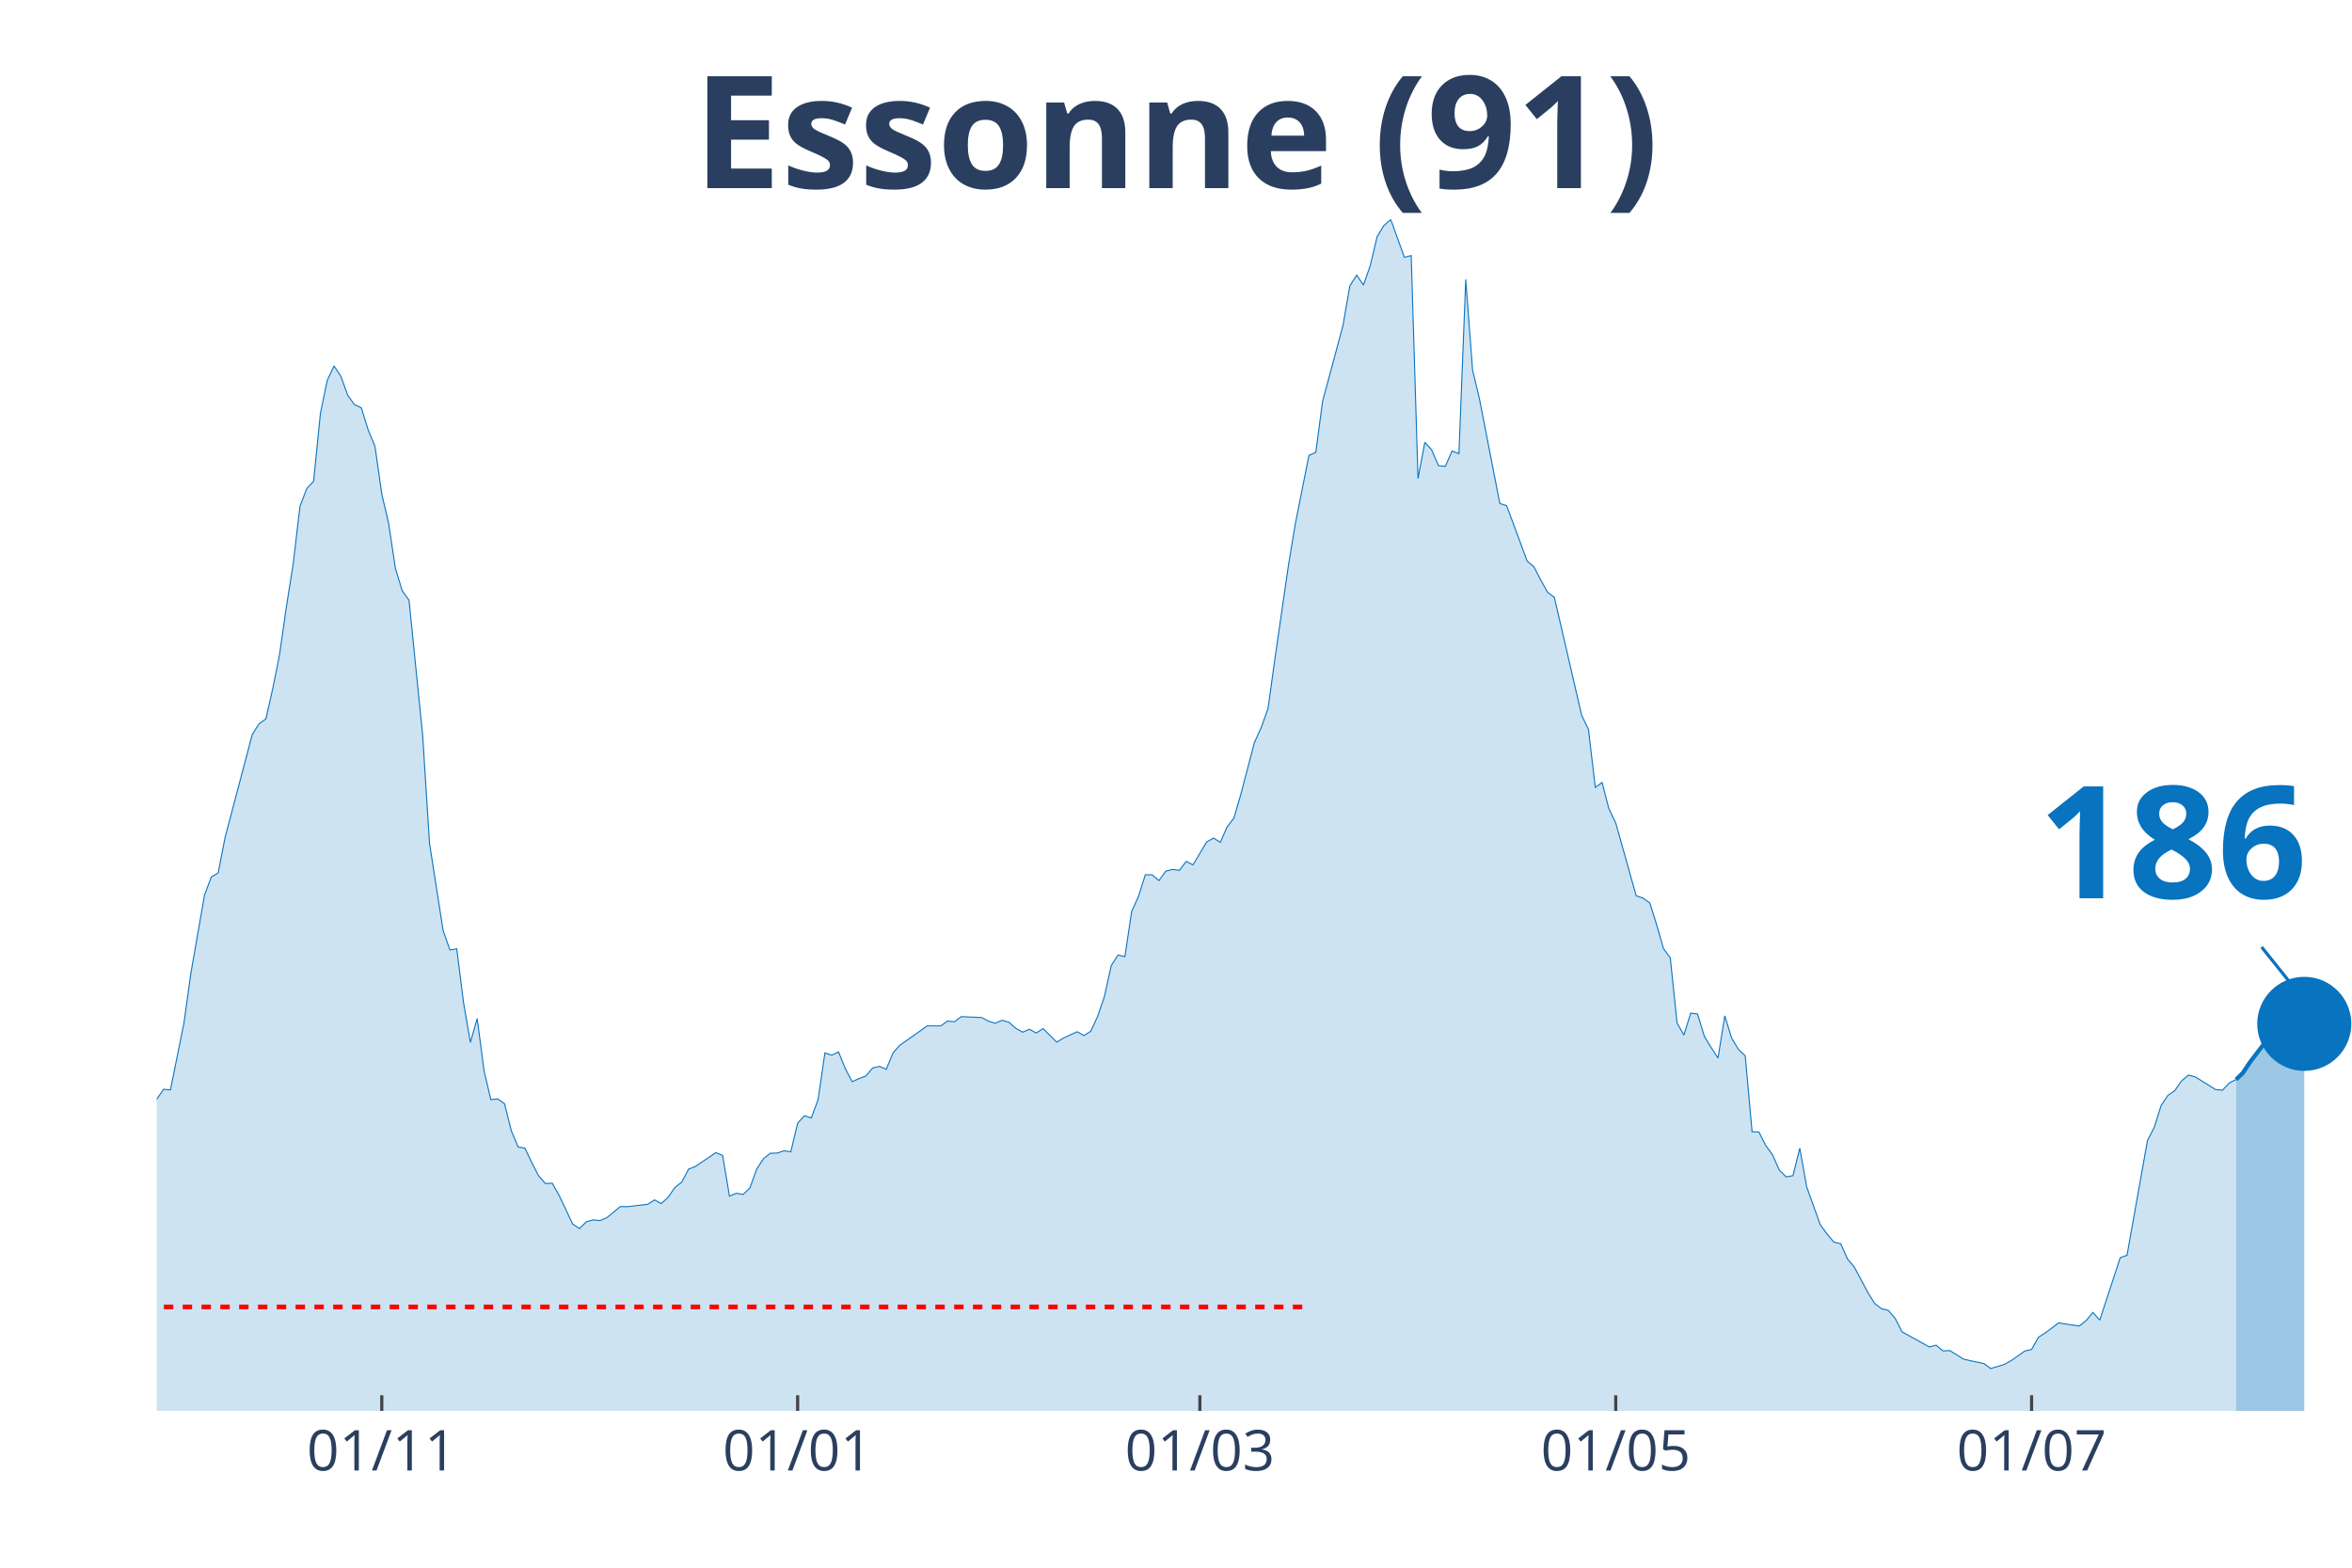
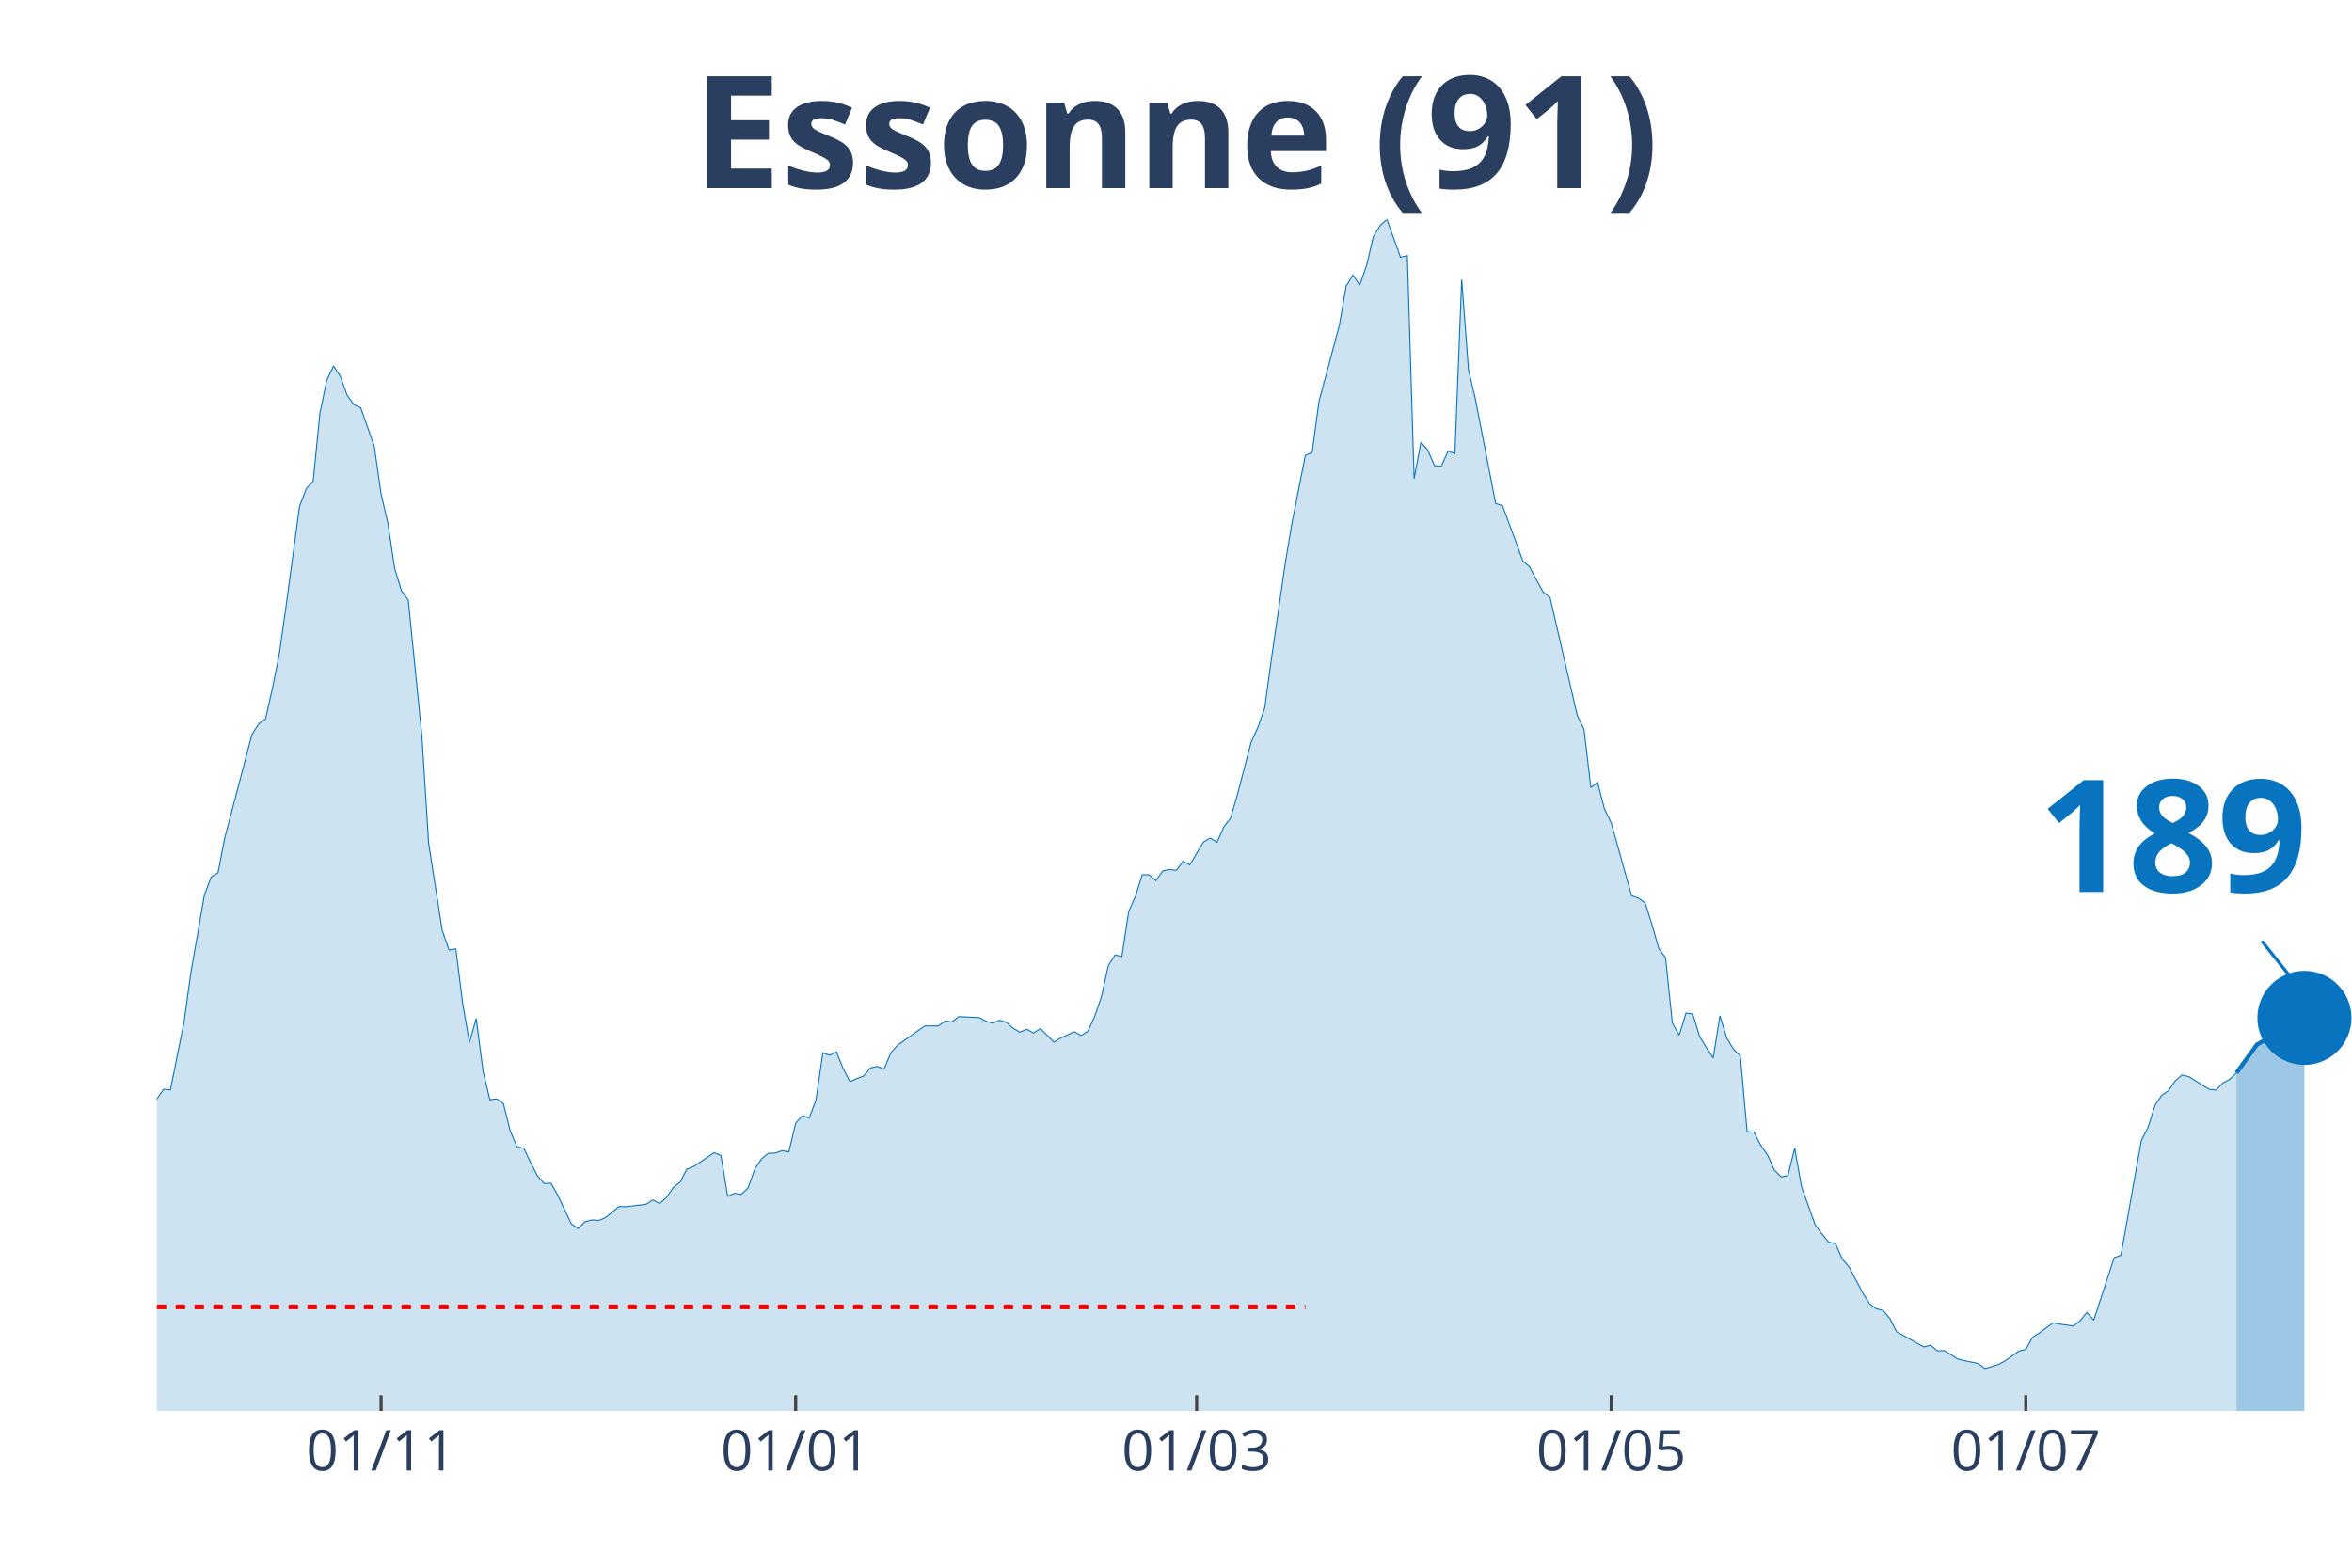
<svg xmlns="http://www.w3.org/2000/svg" class="main-svg" width="1125" height="750" style="" viewBox="0 0 750 500">
  <rect x="0" y="0" width="750" height="500" style="fill: rgb(0, 0, 0); fill-opacity: 0;" />
-   <defs id="defs-4be523">
+   <defs id="defs-994acf">
    <g class="clips">
-       <clipPath id="clip4be523xyplot" class="plotclip">
+       <clipPath id="clip994acfxyplot" class="plotclip">
        <rect width="700" height="380" />
      </clipPath>
-       <clipPath class="axesclip" id="clip4be523x">
+       <clipPath class="axesclip" id="clip994acfx">
        <rect x="50" y="0" width="700" height="500" />
      </clipPath>
-       <clipPath class="axesclip" id="clip4be523y">
+       <clipPath class="axesclip" id="clip994acfy">
        <rect x="0" y="70" width="750" height="380" />
      </clipPath>
-       <clipPath class="axesclip" id="clip4be523xy">
+       <clipPath class="axesclip" id="clip994acfxy">
        <rect x="50" y="70" width="700" height="380" />
      </clipPath>
    </g>
    <g class="gradients" />
  </defs>
  <g class="bglayer">
    <rect class="bg" x="50" y="70" width="700" height="380" style="fill: rgb(0, 0, 0); fill-opacity: 0; stroke-width: 0;" />
  </g>
  <g class="layer-below">
    <g class="imagelayer" />
    <g class="shapelayer" />
  </g>
  <g class="cartesianlayer">
    <g class="subplot xy">
      <g class="layer-subplot">
        <g class="shapelayer" />
        <g class="imagelayer" />
      </g>
      <g class="gridlayer">
        <g class="x">
-           <path class="xgrid crisp" transform="translate(121.74,0)" d="M0,70v380" style="stroke: rgb(255, 255, 255); stroke-opacity: 1; stroke-width: 1px;" />
-           <path class="xgrid crisp" transform="translate(254.35,0)" d="M0,70v380" style="stroke: rgb(255, 255, 255); stroke-opacity: 1; stroke-width: 1px;" />
-           <path class="xgrid crisp" transform="translate(382.61,0)" d="M0,70v380" style="stroke: rgb(255, 255, 255); stroke-opacity: 1; stroke-width: 1px;" />
-           <path class="xgrid crisp" transform="translate(515.22,0)" d="M0,70v380" style="stroke: rgb(255, 255, 255); stroke-opacity: 1; stroke-width: 1px;" />
-           <path class="xgrid crisp" transform="translate(647.83,0)" d="M0,70v380" style="stroke: rgb(255, 255, 255); stroke-opacity: 1; stroke-width: 1px;" />
+           <path class="xgrid crisp" transform="translate(121.52,0)" d="M0,70v380" style="stroke: rgb(255, 255, 255); stroke-opacity: 1; stroke-width: 1px;" />
+           <path class="xgrid crisp" transform="translate(253.72,0)" d="M0,70v380" style="stroke: rgb(255, 255, 255); stroke-opacity: 1; stroke-width: 1px;" />
+           <path class="xgrid crisp" transform="translate(381.58,0)" d="M0,70v380" style="stroke: rgb(255, 255, 255); stroke-opacity: 1; stroke-width: 1px;" />
+           <path class="xgrid crisp" transform="translate(513.78,0)" d="M0,70v380" style="stroke: rgb(255, 255, 255); stroke-opacity: 1; stroke-width: 1px;" />
+           <path class="xgrid crisp" transform="translate(645.98,0)" d="M0,70v380" style="stroke: rgb(255, 255, 255); stroke-opacity: 1; stroke-width: 1px;" />
        </g>
        <g class="y" />
      </g>
      <g class="zerolinelayer" />
      <path class="xlines-below" />
      <path class="ylines-below" />
      <g class="overlines-below" />
      <g class="xaxislayer-below" />
      <g class="yaxislayer-below" />
      <g class="overaxes-below" />
-       <g class="plot" transform="translate(50, 70)" clip-path="url('#clip4be523xyplot')">
+       <g class="plot" transform="translate(50, 70)" clip-path="url('#clip994acfxyplot')">
        <g class="scatterlayer mlayer">
-           <g class="trace scatter trace3ccfe4" style="stroke-miterlimit: 2;">
+           <g class="trace scatter traced21f87" style="stroke-miterlimit: 2;">
            <g class="fills">
              <g>
-                 <path class="js-fill" d="M663.04,380L-295.65,380L-295.65,371.56L-278.26,376.18L-276.09,375.58L-258.7,376.63L-256.52,375.93L-200,376.53L-197.83,374.22L-169.57,375.38L-167.39,375.12L-160.87,373.26L-158.7,371.46L-130.43,364.82L-128.26,363.31L-113.04,358.89L-110.87,358.08L-106.52,355.82L-104.35,356.02L-97.83,354.67L-95.65,352.81L-86.96,350.95L-84.78,347.08L-73.91,334.36L-71.74,334.36L-60.87,325.66L-58.7,324.91L-56.52,325.01L-54.35,323.15L-50,320.13L-47.83,316.01L-45.65,313.5L-43.48,313.8L-41.3,313.5L-39.13,311.34L-34.78,307.82L-32.61,308.78L-30.43,305.16L-28.26,303.85L-26.09,303.95L-23.91,298.62L-17.39,287.26L-15.22,289.37L-10.87,288.72L-8.7,290.58L-6.52,289.93L-4.35,292.64L-2.17,288.87L0,280.53L2.17,277.41L4.35,277.61L8.7,256.05L10.87,240.37L15.22,215.48L17.39,209.7L19.57,208.4L21.74,197.24L30.43,164.26L32.61,160.85L34.78,159.29L36.96,149.69L39.13,138.88L41.3,123.65L43.48,109.93L45.65,91.48L47.83,85.8L50,83.49L52.17,61.88L54.35,51.32L56.52,46.7L58.7,50.01L60.87,56.04L63.04,59.06L65.22,60.07L67.39,67.1L69.57,72.33L71.74,87.56L73.91,96.86L76.09,111.29L78.26,118.42L80.43,121.44L84.78,164.52L86.96,198.95L91.3,226.79L93.48,232.98L95.65,232.62L97.83,249.87L100,262.48L102.17,254.84L104.35,271.53L106.52,280.73L108.7,280.48L110.87,281.98L113.04,290.63L115.22,295.81L117.39,296.21L119.57,300.78L121.74,305.01L123.91,307.47L126.09,307.37L128.26,311.19L132.61,320.39L134.78,321.84L136.96,319.68L139.13,319.08L141.3,319.28L143.48,318.38L147.83,314.81L150,314.86L156.52,314.1L158.7,312.7L160.87,313.85L163.04,311.89L165.22,308.72L167.39,307.02L169.57,302.89L171.74,302.04L178.26,297.62L180.43,298.52L182.61,311.49L184.78,310.58L186.96,310.94L189.13,308.88L191.3,302.84L193.48,299.53L195.65,297.82L197.83,297.77L200,297.01L202.17,297.37L204.35,288.22L206.52,285.85L208.7,286.56L210.87,280.73L213.04,265.8L215.22,266.55L217.39,265.5L219.57,270.88L221.74,275L223.91,273.99L226.09,273.19L228.26,270.62L230.43,270.12L232.61,271.03L234.78,265.8L236.96,263.34L243.48,258.76L245.65,257.2L250,257.2L252.17,255.65L254.35,255.9L256.52,254.24L263.04,254.54L265.22,255.7L267.39,256.35L269.57,255.39L271.74,256.05L273.91,257.96L276.09,259.21L278.26,258.26L280.43,259.47L282.61,258.06L286.96,262.38L289.13,261.07L293.48,259.06L295.65,260.27L297.83,258.91L300,254.19L302.17,247.85L304.35,237.95L306.52,234.58L308.7,235.09L310.87,220.71L313.04,215.89L315.22,209L317.39,209L319.57,210.86L321.74,207.84L323.91,207.29L326.09,207.59L328.26,204.73L330.43,205.83L334.78,198.54L336.96,197.29L339.13,198.65L341.3,193.72L343.48,190.9L345.65,183.42L350,166.83L352.17,162.05L354.35,155.97L356.52,140.24L360.87,110.23L363.04,97.11L367.39,75.25L369.57,74.29L371.74,58.01L373.91,49.96L378.26,33.73L380.43,21.21L382.61,17.74L384.78,20.91L386.96,14.68L389.13,5.48L391.3,1.91L393.48,0L397.83,12.06L400,11.51L402.17,82.63L404.35,71.07L406.52,73.49L408.7,78.51L410.87,78.76L413.04,73.84L415.22,74.69L417.39,19.15L419.57,48L421.74,57.1L428.26,90.58L430.43,91.28L434.78,102.99L436.96,108.92L439.13,110.78L441.3,114.96L443.48,118.88L445.65,120.53L454.35,158.13L456.52,162.61L458.7,181.15L460.87,179.54L463.04,187.94L465.22,192.46L471.74,215.69L473.91,216.44L476.09,218L478.26,224.88L480.43,232.52L482.61,235.49L484.78,256.3L486.96,260.12L489.13,253.13L491.3,253.38L493.48,260.52L495.65,264.09L497.83,267.46L500,253.99L502.17,261.07L504.35,264.69L506.52,266.75L508.7,290.98L510.87,291.03L513.04,295.3L515.22,298.32L517.39,303.2L519.57,305.36L521.74,304.96L523.91,296.21L526.09,308.47L530.43,320.59L532.61,323.55L534.78,326.17L536.96,326.67L539.13,331.54L541.3,334.11L545.65,342.3L547.83,345.77L550,347.43L552.17,347.93L554.35,350.54L556.52,354.77L565.22,359.59L567.39,359.04L569.57,360.85L571.74,360.75L576.09,363.46L578.26,363.97L582.61,364.87L584.78,366.48L589.13,365.17L591.3,363.97L595.65,360.9L597.83,360.4L600,356.53L602.17,355.12L606.52,351.9L608.7,352.3L613.04,352.91L615.22,351.2L617.39,348.58L619.57,351.05L626.09,331.14L628.26,330.34L634.78,293.75L636.96,289.52L639.13,282.59L641.3,279.37L643.48,277.86L645.65,274.75L647.83,272.89L650,273.44L656.52,277.51L658.7,277.71L660.87,275.4L663.04,274.29" style="fill: rgb(8, 115, 191); fill-opacity: 0.2; stroke-width: 0;" />
+                 <path class="js-fill" d="M663.16,380L-294.74,380L-294.74,371.56L-277.4,376.18L-275.23,375.58L-257.89,376.63L-255.73,375.93L-199.38,376.53L-197.21,374.22L-169.04,375.38L-166.87,375.12L-160.37,373.26L-158.2,371.46L-130.03,364.82L-127.86,363.31L-112.69,358.89L-110.53,358.08L-106.19,355.82L-104.02,356.02L-97.52,354.67L-95.36,352.81L-86.69,350.95L-84.52,347.08L-73.68,334.36L-71.52,334.36L-60.68,325.66L-58.51,324.91L-56.35,325.01L-54.18,323.15L-49.85,320.13L-47.68,316.01L-45.51,313.5L-43.34,313.8L-41.18,313.5L-39.01,311.34L-34.67,307.82L-32.51,308.78L-30.34,305.16L-28.17,303.85L-26.01,303.95L-23.84,298.62L-17.34,287.26L-15.17,289.37L-10.84,288.72L-8.67,290.58L-6.5,289.93L-4.33,292.64L-2.17,288.87L0,280.53L2.17,277.41L4.33,277.61L8.67,256.05L10.84,240.37L15.17,215.48L17.34,209.7L19.5,208.4L21.67,197.24L30.34,164.26L32.51,160.85L34.67,159.29L36.84,149.69L39.01,138.88L41.18,123.65L45.51,91.48L47.68,85.8L49.85,83.49L52.01,61.88L54.18,51.32L56.35,46.7L58.51,50.01L60.68,56.04L62.85,59.06L65.02,60.07L69.35,72.33L71.52,87.56L73.68,96.86L75.85,111.29L78.02,118.42L80.19,121.44L84.52,164.52L86.69,198.95L91.02,226.79L93.19,232.98L95.36,232.62L97.52,249.87L99.69,262.48L101.86,254.84L104.02,271.53L106.19,280.73L108.36,280.48L110.53,281.98L112.69,290.63L114.86,295.81L117.03,296.21L119.2,300.78L121.36,305.01L123.53,307.47L125.7,307.37L127.86,311.19L132.2,320.39L134.37,321.84L136.53,319.68L138.7,319.08L140.87,319.28L143.03,318.38L147.37,314.81L149.54,314.86L156.04,314.1L158.2,312.7L160.37,313.85L162.54,311.89L164.71,308.72L166.87,307.02L169.04,302.89L171.21,302.04L177.71,297.62L179.88,298.52L182.04,311.49L184.21,310.58L186.38,310.94L188.54,308.88L190.71,302.84L192.88,299.53L195.05,297.82L197.21,297.77L199.38,297.01L201.55,297.37L203.72,288.22L205.88,285.85L208.05,286.56L210.22,280.73L212.38,265.8L214.55,266.55L216.72,265.5L218.89,270.88L221.05,275L223.22,273.99L225.39,273.19L227.55,270.62L229.72,270.12L231.89,271.03L234.06,265.8L236.22,263.34L242.72,258.76L244.89,257.2L249.23,257.2L251.39,255.65L253.56,255.9L255.73,254.24L262.23,254.54L264.4,255.7L266.56,256.35L268.73,255.39L270.9,256.05L273.07,257.96L275.23,259.21L277.4,258.26L279.57,259.47L281.73,258.06L286.07,262.38L288.24,261.07L292.57,259.06L294.74,260.27L296.9,258.91L299.07,254.19L301.24,247.85L303.41,237.95L305.57,234.58L307.74,235.09L309.91,220.71L312.07,215.89L314.24,209L316.41,209L318.58,210.86L320.74,207.84L322.91,207.29L325.08,207.59L327.24,204.73L329.41,205.83L333.75,198.54L335.91,197.29L338.08,198.65L340.25,193.72L342.41,190.9L344.58,183.42L348.92,166.83L351.08,162.05L353.25,155.97L355.42,140.24L359.75,110.23L361.92,97.11L366.25,75.25L368.42,74.29L370.59,58.01L372.76,49.96L377.09,33.73L379.26,21.21L381.42,17.74L383.59,20.91L385.76,14.68L387.93,5.48L390.09,1.91L392.26,0L396.59,12.06L398.76,11.51L400.93,82.63L403.1,71.07L405.26,73.49L407.43,78.51L409.6,78.76L411.76,73.84L413.93,74.69L416.1,19.15L418.27,48L420.43,57.1L426.93,90.58L429.1,91.28L433.44,102.99L435.6,108.92L437.77,110.78L439.94,114.96L442.11,118.88L444.27,120.53L452.94,158.13L455.11,162.61L457.28,181.15L459.44,179.54L461.61,187.94L463.78,192.46L470.28,215.69L472.45,216.44L474.61,218L476.78,224.88L478.95,232.52L481.11,235.49L483.28,256.3L485.45,260.12L487.62,253.13L489.78,253.38L491.95,260.52L494.12,264.09L496.28,267.46L498.45,253.99L500.62,261.07L502.79,264.69L504.95,266.75L507.12,290.98L509.29,291.03L511.46,295.3L513.62,298.32L515.79,303.2L517.96,305.36L520.12,304.96L522.29,296.21L524.46,308.47L528.79,320.59L530.96,323.55L533.13,326.17L535.29,326.67L537.46,331.54L539.63,334.11L543.96,342.3L546.13,345.77L548.3,347.43L550.46,347.93L552.63,350.54L554.8,354.77L563.47,359.59L565.63,359.04L567.8,360.85L569.97,360.75L574.3,363.46L576.47,363.97L580.8,364.87L582.97,366.48L587.31,365.17L589.47,363.97L593.81,360.9L595.98,360.4L598.14,356.53L600.31,355.12L604.64,351.9L606.81,352.3L611.15,352.91L613.31,351.2L615.48,348.58L617.65,351.05L624.15,331.14L626.32,330.34L632.82,293.75L634.98,289.52L637.15,282.59L639.32,279.37L641.49,277.86L643.65,274.7L645.82,272.84L647.99,273.39L654.49,277.46L656.66,277.66L658.82,275.4L660.99,274.29L663.16,272.18" style="fill: rgb(8, 115, 191); fill-opacity: 0.2; stroke-width: 0;" />
              </g>
            </g>
            <g class="errorbars" />
            <g class="lines">
-               <path class="js-line" d="M-295.65,371.56L-278.26,376.18L-276.09,375.58L-258.7,376.63L-256.52,375.93L-200,376.53L-197.83,374.22L-169.57,375.38L-167.39,375.12L-160.87,373.26L-158.7,371.46L-130.43,364.82L-128.26,363.31L-113.04,358.89L-110.87,358.08L-106.52,355.82L-104.35,356.02L-97.83,354.67L-95.65,352.81L-86.96,350.95L-84.78,347.08L-73.91,334.36L-71.74,334.36L-60.87,325.66L-58.7,324.91L-56.52,325.01L-54.35,323.15L-50,320.13L-47.83,316.01L-45.65,313.5L-43.48,313.8L-41.3,313.5L-39.13,311.34L-34.78,307.82L-32.61,308.78L-30.43,305.16L-28.26,303.85L-26.09,303.95L-23.91,298.62L-17.39,287.26L-15.22,289.37L-10.87,288.72L-8.7,290.58L-6.52,289.93L-4.35,292.64L-2.17,288.87L0,280.53L2.17,277.41L4.35,277.61L8.7,256.05L10.87,240.37L15.22,215.48L17.39,209.7L19.57,208.4L21.74,197.24L30.43,164.26L32.61,160.85L34.78,159.29L36.96,149.69L39.13,138.88L41.3,123.65L43.48,109.93L45.65,91.48L47.83,85.8L50,83.49L52.17,61.88L54.35,51.32L56.52,46.7L58.7,50.01L60.87,56.04L63.04,59.06L65.22,60.07L67.39,67.1L69.57,72.33L71.74,87.56L73.91,96.86L76.09,111.29L78.26,118.42L80.43,121.44L84.78,164.52L86.96,198.95L91.3,226.79L93.48,232.98L95.65,232.62L97.83,249.87L100,262.48L102.17,254.84L104.35,271.53L106.52,280.73L108.7,280.48L110.87,281.98L113.04,290.63L115.22,295.81L117.39,296.21L119.57,300.78L121.74,305.01L123.91,307.47L126.09,307.37L128.26,311.19L132.61,320.39L134.78,321.84L136.96,319.68L139.13,319.08L141.3,319.28L143.48,318.38L147.83,314.81L150,314.86L156.52,314.1L158.7,312.7L160.87,313.85L163.04,311.89L165.22,308.72L167.39,307.02L169.57,302.89L171.74,302.04L178.26,297.62L180.43,298.52L182.61,311.49L184.78,310.58L186.96,310.94L189.13,308.88L191.3,302.84L193.48,299.53L195.65,297.82L197.83,297.77L200,297.01L202.17,297.37L204.35,288.22L206.52,285.85L208.7,286.56L210.87,280.73L213.04,265.8L215.22,266.55L217.39,265.5L219.57,270.88L221.74,275L223.91,273.99L226.09,273.19L228.26,270.62L230.43,270.12L232.61,271.03L234.78,265.8L236.96,263.34L243.48,258.76L245.65,257.2L250,257.2L252.17,255.65L254.35,255.9L256.52,254.24L263.04,254.54L265.22,255.7L267.39,256.35L269.57,255.39L271.74,256.05L273.91,257.96L276.09,259.21L278.26,258.26L280.43,259.47L282.61,258.06L286.96,262.38L289.13,261.07L293.48,259.06L295.65,260.27L297.83,258.91L300,254.19L302.17,247.85L304.35,237.95L306.52,234.58L308.7,235.09L310.87,220.71L313.04,215.89L315.22,209L317.39,209L319.57,210.86L321.74,207.84L323.91,207.29L326.09,207.59L328.26,204.73L330.43,205.83L334.78,198.54L336.96,197.29L339.13,198.65L341.3,193.72L343.48,190.9L345.65,183.42L350,166.83L352.17,162.05L354.35,155.97L356.52,140.24L360.87,110.23L363.04,97.11L367.39,75.25L369.57,74.29L371.74,58.01L373.91,49.96L378.26,33.73L380.43,21.21L382.61,17.74L384.78,20.91L386.96,14.68L389.13,5.48L391.3,1.91L393.48,0L397.83,12.06L400,11.51L402.17,82.63L404.35,71.07L406.52,73.49L408.7,78.51L410.87,78.76L413.04,73.84L415.22,74.69L417.39,19.15L419.57,48L421.74,57.1L428.26,90.58L430.43,91.28L434.78,102.99L436.96,108.92L439.13,110.78L441.3,114.96L443.48,118.88L445.65,120.53L454.35,158.13L456.52,162.61L458.7,181.15L460.87,179.54L463.04,187.94L465.22,192.46L471.74,215.69L473.91,216.44L476.09,218L478.26,224.88L480.43,232.52L482.61,235.49L484.78,256.3L486.96,260.12L489.13,253.13L491.3,253.38L493.48,260.52L495.65,264.09L497.83,267.46L500,253.99L502.17,261.07L504.35,264.69L506.52,266.75L508.7,290.98L510.87,291.03L513.04,295.3L515.22,298.32L517.39,303.2L519.57,305.36L521.74,304.96L523.91,296.21L526.09,308.47L530.43,320.59L532.61,323.55L534.78,326.17L536.96,326.67L539.13,331.54L541.3,334.11L545.65,342.3L547.83,345.77L550,347.43L552.17,347.93L554.35,350.54L556.52,354.77L565.22,359.59L567.39,359.04L569.57,360.85L571.74,360.75L576.09,363.46L578.26,363.97L582.61,364.87L584.78,366.48L589.13,365.17L591.3,363.97L595.65,360.9L597.83,360.4L600,356.53L602.17,355.12L606.52,351.9L608.7,352.3L613.04,352.91L615.22,351.2L617.39,348.58L619.57,351.05L626.09,331.14L628.26,330.34L634.78,293.75L636.96,289.52L639.13,282.59L641.3,279.37L643.48,277.86L645.65,274.75L647.83,272.89L650,273.44L656.52,277.51L658.7,277.71L660.87,275.4L663.04,274.29" style="vector-effect: non-scaling-stroke; fill: none; stroke: rgb(8, 115, 191); stroke-opacity: 1; stroke-width: 0.5px; opacity: 1;" />
+               <path class="js-line" d="M-294.74,371.56L-277.4,376.18L-275.23,375.58L-257.89,376.63L-255.73,375.93L-199.38,376.53L-197.21,374.22L-169.04,375.38L-166.87,375.12L-160.37,373.26L-158.2,371.46L-130.03,364.82L-127.86,363.31L-112.69,358.89L-110.53,358.08L-106.19,355.82L-104.02,356.02L-97.52,354.67L-95.36,352.81L-86.69,350.95L-84.52,347.08L-73.68,334.36L-71.52,334.36L-60.68,325.66L-58.51,324.91L-56.35,325.01L-54.18,323.15L-49.85,320.13L-47.68,316.01L-45.51,313.5L-43.34,313.8L-41.18,313.5L-39.01,311.34L-34.67,307.82L-32.51,308.78L-30.34,305.16L-28.17,303.85L-26.01,303.95L-23.84,298.62L-17.34,287.26L-15.17,289.37L-10.84,288.72L-8.67,290.58L-6.5,289.93L-4.33,292.64L-2.17,288.87L0,280.53L2.17,277.41L4.33,277.61L8.67,256.05L10.84,240.37L15.17,215.48L17.34,209.7L19.5,208.4L21.67,197.24L30.34,164.26L32.51,160.85L34.67,159.29L36.84,149.69L39.01,138.88L41.18,123.65L45.51,91.48L47.68,85.8L49.85,83.49L52.01,61.88L54.18,51.32L56.35,46.7L58.51,50.01L60.68,56.04L62.85,59.06L65.02,60.07L69.35,72.33L71.52,87.56L73.68,96.86L75.85,111.29L78.02,118.42L80.19,121.44L84.52,164.52L86.69,198.95L91.02,226.79L93.19,232.98L95.36,232.62L97.52,249.87L99.69,262.48L101.86,254.84L104.02,271.53L106.19,280.73L108.36,280.48L110.53,281.98L112.69,290.63L114.86,295.81L117.03,296.21L119.2,300.78L121.36,305.01L123.53,307.47L125.7,307.37L127.86,311.19L132.2,320.39L134.37,321.84L136.53,319.68L138.7,319.08L140.87,319.28L143.03,318.38L147.37,314.81L149.54,314.86L156.04,314.1L158.2,312.7L160.37,313.85L162.54,311.89L164.71,308.72L166.87,307.02L169.04,302.89L171.21,302.04L177.71,297.62L179.88,298.52L182.04,311.49L184.21,310.58L186.38,310.94L188.54,308.88L190.71,302.84L192.88,299.53L195.05,297.82L197.21,297.77L199.38,297.01L201.55,297.37L203.72,288.22L205.88,285.85L208.05,286.56L210.22,280.73L212.38,265.8L214.55,266.55L216.72,265.5L218.89,270.88L221.05,275L223.22,273.99L225.39,273.19L227.55,270.62L229.72,270.12L231.89,271.03L234.06,265.8L236.22,263.34L242.72,258.76L244.89,257.2L249.23,257.2L251.39,255.65L253.56,255.9L255.73,254.24L262.23,254.54L264.4,255.7L266.56,256.35L268.73,255.39L270.9,256.05L273.07,257.96L275.23,259.21L277.4,258.26L279.57,259.47L281.73,258.06L286.07,262.38L288.24,261.07L292.57,259.06L294.74,260.27L296.9,258.91L299.07,254.19L301.24,247.85L303.41,237.95L305.57,234.58L307.74,235.09L309.91,220.71L312.07,215.89L314.24,209L316.41,209L318.58,210.86L320.74,207.84L322.91,207.29L325.08,207.59L327.24,204.73L329.41,205.83L333.75,198.54L335.91,197.29L338.08,198.65L340.25,193.72L342.41,190.9L344.58,183.42L348.92,166.83L351.08,162.05L353.25,155.97L355.42,140.24L359.75,110.23L361.92,97.11L366.25,75.25L368.42,74.29L370.59,58.01L372.76,49.96L377.09,33.73L379.26,21.21L381.42,17.74L383.59,20.91L385.76,14.68L387.93,5.48L390.09,1.91L392.26,0L396.59,12.06L398.76,11.51L400.93,82.63L403.1,71.07L405.26,73.49L407.43,78.51L409.6,78.76L411.76,73.84L413.93,74.69L416.1,19.15L418.27,48L420.43,57.1L426.93,90.58L429.1,91.28L433.44,102.99L435.6,108.92L437.77,110.78L439.94,114.96L442.11,118.88L444.27,120.53L452.94,158.13L455.11,162.61L457.28,181.15L459.44,179.54L461.61,187.94L463.78,192.46L470.28,215.69L472.45,216.44L474.61,218L476.78,224.88L478.95,232.52L481.11,235.49L483.28,256.3L485.45,260.12L487.62,253.13L489.78,253.38L491.95,260.52L494.12,264.09L496.28,267.46L498.45,253.99L500.62,261.07L502.79,264.69L504.95,266.75L507.12,290.98L509.29,291.03L511.46,295.3L513.62,298.32L515.79,303.2L517.96,305.36L520.12,304.96L522.29,296.21L524.46,308.47L528.79,320.59L530.96,323.55L533.13,326.17L535.29,326.67L537.46,331.54L539.63,334.11L543.96,342.3L546.13,345.77L548.3,347.43L550.46,347.93L552.63,350.54L554.8,354.77L563.47,359.59L565.63,359.04L567.8,360.85L569.97,360.75L574.3,363.46L576.47,363.97L580.8,364.87L582.97,366.48L587.31,365.17L589.47,363.97L593.81,360.9L595.98,360.4L598.14,356.53L600.31,355.12L604.64,351.9L606.81,352.3L611.15,352.91L613.31,351.2L615.48,348.58L617.65,351.05L624.15,331.14L626.32,330.34L632.82,293.75L634.98,289.52L637.15,282.59L639.32,279.37L641.49,277.86L643.65,274.7L645.82,272.84L647.99,273.39L654.49,277.46L656.66,277.66L658.82,275.4L660.99,274.29L663.16,272.18" style="vector-effect: non-scaling-stroke; fill: none; stroke: rgb(8, 115, 191); stroke-opacity: 1; stroke-width: 0.5px; opacity: 1;" />
            </g>
            <g class="points" />
            <g class="text" />
          </g>
-           <g class="trace scatter trace151d62" style="stroke-miterlimit: 2;">
+           <g class="trace scatter trace2d7452" style="stroke-miterlimit: 2;">
            <g class="fills">
              <g>
-                 <path class="js-fill" d="M684.78,380L663.04,380L663.04,274.29L665.22,272.18L667.39,268.87L671.74,263.19L673.91,261.93L678.26,256.15L680.43,256.3L682.61,255.09L684.78,256.55" style="fill: rgb(8, 115, 191); fill-opacity: 0.4; stroke-width: 0;" />
+                 <path class="js-fill" d="M684.83,380L663.16,380L663.16,272.18L669.66,263.19L671.83,261.93L676.16,256.05L678.33,256.2L680.5,254.74L682.66,256.05L684.83,254.64" style="fill: rgb(8, 115, 191); fill-opacity: 0.4; stroke-width: 0;" />
              </g>
            </g>
            <g class="errorbars" />
            <g class="lines">
-               <path class="js-line" d="M663.04,274.29L665.22,272.18L667.39,268.87L671.74,263.19L673.91,261.93L678.26,256.15L680.43,256.3L682.61,255.09L684.78,256.55" style="vector-effect: non-scaling-stroke; fill: none; stroke: rgb(8, 115, 191); stroke-opacity: 1; stroke-width: 2px; opacity: 1;" />
+               <path class="js-line" d="M663.16,272.18L669.66,263.19L671.83,261.93L676.16,256.05L678.33,256.2L680.5,254.74L682.66,256.05L684.83,254.64" style="vector-effect: non-scaling-stroke; fill: none; stroke: rgb(8, 115, 191); stroke-opacity: 1; stroke-width: 2px; opacity: 1;" />
            </g>
            <g class="points" />
            <g class="text" />
          </g>
-           <g class="trace scatter tracee6a0ef" style="stroke-miterlimit: 2; opacity: 1;">
+           <g class="trace scatter trace23eb37" style="stroke-miterlimit: 2; opacity: 1;">
            <g class="fills" />
            <g class="errorbars" />
            <g class="lines" />
            <g class="points">
-               <path class="point" transform="translate(684.78,256.55)" d="M15,0A15,15 0 1,1 0,-15A15,15 0 0,1 15,0Z" style="opacity: 1; stroke-width: 0px; fill: rgb(8, 115, 191); fill-opacity: 1;" />
+               <path class="point" transform="translate(684.83,254.64)" d="M15,0A15,15 0 1,1 0,-15A15,15 0 0,1 15,0Z" style="opacity: 1; stroke-width: 0px; fill: rgb(8, 115, 191); fill-opacity: 1;" />
            </g>
            <g class="text" />
          </g>
        </g>
      </g>
      <g class="overplot" />
      <path class="xlines-above crisp" style="fill: none; stroke-width: 1px; stroke: rgb(0, 0, 0); stroke-opacity: 0;" d="" />
      <path class="ylines-above crisp" style="fill: none;" d="M0,0" />
      <g class="overlines-above" />
      <g class="xaxislayer-above">
-         <path class="xtick ticks crisp" d="M0,450v-5" transform="translate(121.74,0)" style="stroke: rgb(68, 68, 68); stroke-opacity: 1; stroke-width: 1px;" />
-         <path class="xtick ticks crisp" d="M0,450v-5" transform="translate(254.35,0)" style="stroke: rgb(68, 68, 68); stroke-opacity: 1; stroke-width: 1px;" />
-         <path class="xtick ticks crisp" d="M0,450v-5" transform="translate(382.61,0)" style="stroke: rgb(68, 68, 68); stroke-opacity: 1; stroke-width: 1px;" />
-         <path class="xtick ticks crisp" d="M0,450v-5" transform="translate(515.22,0)" style="stroke: rgb(68, 68, 68); stroke-opacity: 1; stroke-width: 1px;" />
-         <path class="xtick ticks crisp" d="M0,450v-5" transform="translate(647.83,0)" style="stroke: rgb(68, 68, 68); stroke-opacity: 1; stroke-width: 1px;" />
+         <path class="xtick ticks crisp" d="M0,450v-5" transform="translate(121.52,0)" style="stroke: rgb(68, 68, 68); stroke-opacity: 1; stroke-width: 1px;" />
+         <path class="xtick ticks crisp" d="M0,450v-5" transform="translate(253.72,0)" style="stroke: rgb(68, 68, 68); stroke-opacity: 1; stroke-width: 1px;" />
+         <path class="xtick ticks crisp" d="M0,450v-5" transform="translate(381.58,0)" style="stroke: rgb(68, 68, 68); stroke-opacity: 1; stroke-width: 1px;" />
+         <path class="xtick ticks crisp" d="M0,450v-5" transform="translate(513.78,0)" style="stroke: rgb(68, 68, 68); stroke-opacity: 1; stroke-width: 1px;" />
+         <path class="xtick ticks crisp" d="M0,450v-5" transform="translate(645.98,0)" style="stroke: rgb(68, 68, 68); stroke-opacity: 1; stroke-width: 1px;" />
        <g class="xtick">
-           <text text-anchor="middle" x="0" y="469" transform="translate(121.74,0)" style="font-family: 'Open Sans', verdana, arial, sans-serif; font-size: 18px; fill: rgb(42, 63, 95); fill-opacity: 1; white-space: pre;">01/11</text>
+           <text text-anchor="middle" x="0" y="469" transform="translate(121.52,0)" style="font-family: 'Open Sans', verdana, arial, sans-serif; font-size: 18px; fill: rgb(42, 63, 95); fill-opacity: 1; white-space: pre;">01/11</text>
        </g>
        <g class="xtick">
-           <text text-anchor="middle" x="0" y="469" transform="translate(254.35,0)" style="font-family: 'Open Sans', verdana, arial, sans-serif; font-size: 18px; fill: rgb(42, 63, 95); fill-opacity: 1; white-space: pre;">01/01</text>
+           <text text-anchor="middle" x="0" y="469" transform="translate(253.72,0)" style="font-family: 'Open Sans', verdana, arial, sans-serif; font-size: 18px; fill: rgb(42, 63, 95); fill-opacity: 1; white-space: pre;">01/01</text>
        </g>
        <g class="xtick">
-           <text text-anchor="middle" x="0" y="469" transform="translate(382.61,0)" style="font-family: 'Open Sans', verdana, arial, sans-serif; font-size: 18px; fill: rgb(42, 63, 95); fill-opacity: 1; white-space: pre;">01/03</text>
+           <text text-anchor="middle" x="0" y="469" transform="translate(381.58,0)" style="font-family: 'Open Sans', verdana, arial, sans-serif; font-size: 18px; fill: rgb(42, 63, 95); fill-opacity: 1; white-space: pre;">01/03</text>
        </g>
        <g class="xtick">
-           <text text-anchor="middle" x="0" y="469" transform="translate(515.22,0)" style="font-family: 'Open Sans', verdana, arial, sans-serif; font-size: 18px; fill: rgb(42, 63, 95); fill-opacity: 1; white-space: pre;">01/05</text>
+           <text text-anchor="middle" x="0" y="469" transform="translate(513.78,0)" style="font-family: 'Open Sans', verdana, arial, sans-serif; font-size: 18px; fill: rgb(42, 63, 95); fill-opacity: 1; white-space: pre;">01/05</text>
        </g>
        <g class="xtick">
-           <text text-anchor="middle" x="0" y="469" transform="translate(647.83,0)" style="font-family: 'Open Sans', verdana, arial, sans-serif; font-size: 18px; fill: rgb(42, 63, 95); fill-opacity: 1; white-space: pre;">01/07</text>
+           <text text-anchor="middle" x="0" y="469" transform="translate(645.98,0)" style="font-family: 'Open Sans', verdana, arial, sans-serif; font-size: 18px; fill: rgb(42, 63, 95); fill-opacity: 1; white-space: pre;">01/07</text>
        </g>
      </g>
      <g class="yaxislayer-above" />
      <g class="overaxes-above" />
    </g>
  </g>
  <g class="polarlayer" />
  <g class="ternarylayer" />
  <g class="geolayer" />
  <g class="funnelarealayer" />
  <g class="pielayer" />
  <g class="treemaplayer" />
  <g class="sunburstlayer" />
  <g class="glimages" />
-   <defs id="topdefs-4be523">
+   <defs id="topdefs-994acf">
    <g class="clips" />
  </defs>
  <g class="layer-above">
    <g class="imagelayer" />
    <g class="shapelayer">
-       <path data-index="0" fill-rule="evenodd" d="M-1171.74,416.84L417.39,416.84" clip-path="url('#clip4be523xy')" style="opacity: 1; stroke: rgb(255, 0, 0); stroke-opacity: 1; fill: rgb(0, 0, 0); fill-opacity: 0; stroke-dasharray: 3px, 3px; stroke-width: 1.5px;" />
+       <path data-index="0" fill-rule="evenodd" d="M-1167.96,416.84L416.25,416.84" clip-path="url('#clip994acfxy')" style="opacity: 1; stroke: rgb(255, 0, 0); stroke-opacity: 1; fill: rgb(0, 0, 0); fill-opacity: 0; stroke-dasharray: 3px, 3px; stroke-width: 1.5px;" />
    </g>
  </g>
  <g class="infolayer">
    <g class="g-gtitle">
      <text class="gtitle" x="375" y="25" text-anchor="middle" dy="0.7em" style="font-family: 'Open Sans', verdana, arial, sans-serif; font-size: 50px; fill: rgb(42, 63, 95); opacity: 1; font-weight: normal; white-space: pre;">
        <tspan style="font-weight:bold">Essonne (91)</tspan>
      </text>
    </g>
    <g class="g-xtitle" />
    <g class="annotation" data-index="0" style="opacity: 1;">
-       <g class="annotation-text-g" transform="rotate(0,692.78,266.55)">
-         <g class="cursor-pointer" transform="translate(635, 231)">
+       <g class="annotation-text-g" transform="rotate(0,692.83,264.64)">
+         <g class="cursor-pointer" transform="translate(635, 229)">
          <rect class="bg" x="0.5" y="0.5" width="115" height="71" style="stroke-width: 1px; stroke: rgb(0, 0, 0); stroke-opacity: 0; fill: rgb(255, 255, 255); fill-opacity: 0.6;" />
          <text class="annotation-text" text-anchor="middle" x="57.812" y="55.5" style="font-family: 'Open Sans', verdana, arial, sans-serif; font-size: 50px; fill: rgb(8, 115, 191); fill-opacity: 1; white-space: pre;">
-             <tspan style="font-weight:bold">186 </tspan>
+             <tspan style="font-weight:bold">189 </tspan>
          </text>
        </g>
      </g>
      <g class="annotation-arrow-g" style="opacity: 1;">
-         <path d="M721.18,302.05L732.78,316.55" style="stroke-width: 1px; stroke: rgb(8, 115, 191); stroke-opacity: 1; stroke-dasharray: 0px, 0px, 18.569px, 18.569px;" />
+         <path d="M721.23,300.14L732.83,314.64" style="stroke-width: 1px; stroke: rgb(8, 115, 191); stroke-opacity: 1; stroke-dasharray: 0px, 0px, 18.569px, 18.569px;" />
      </g>
    </g>
  </g>
</svg>
